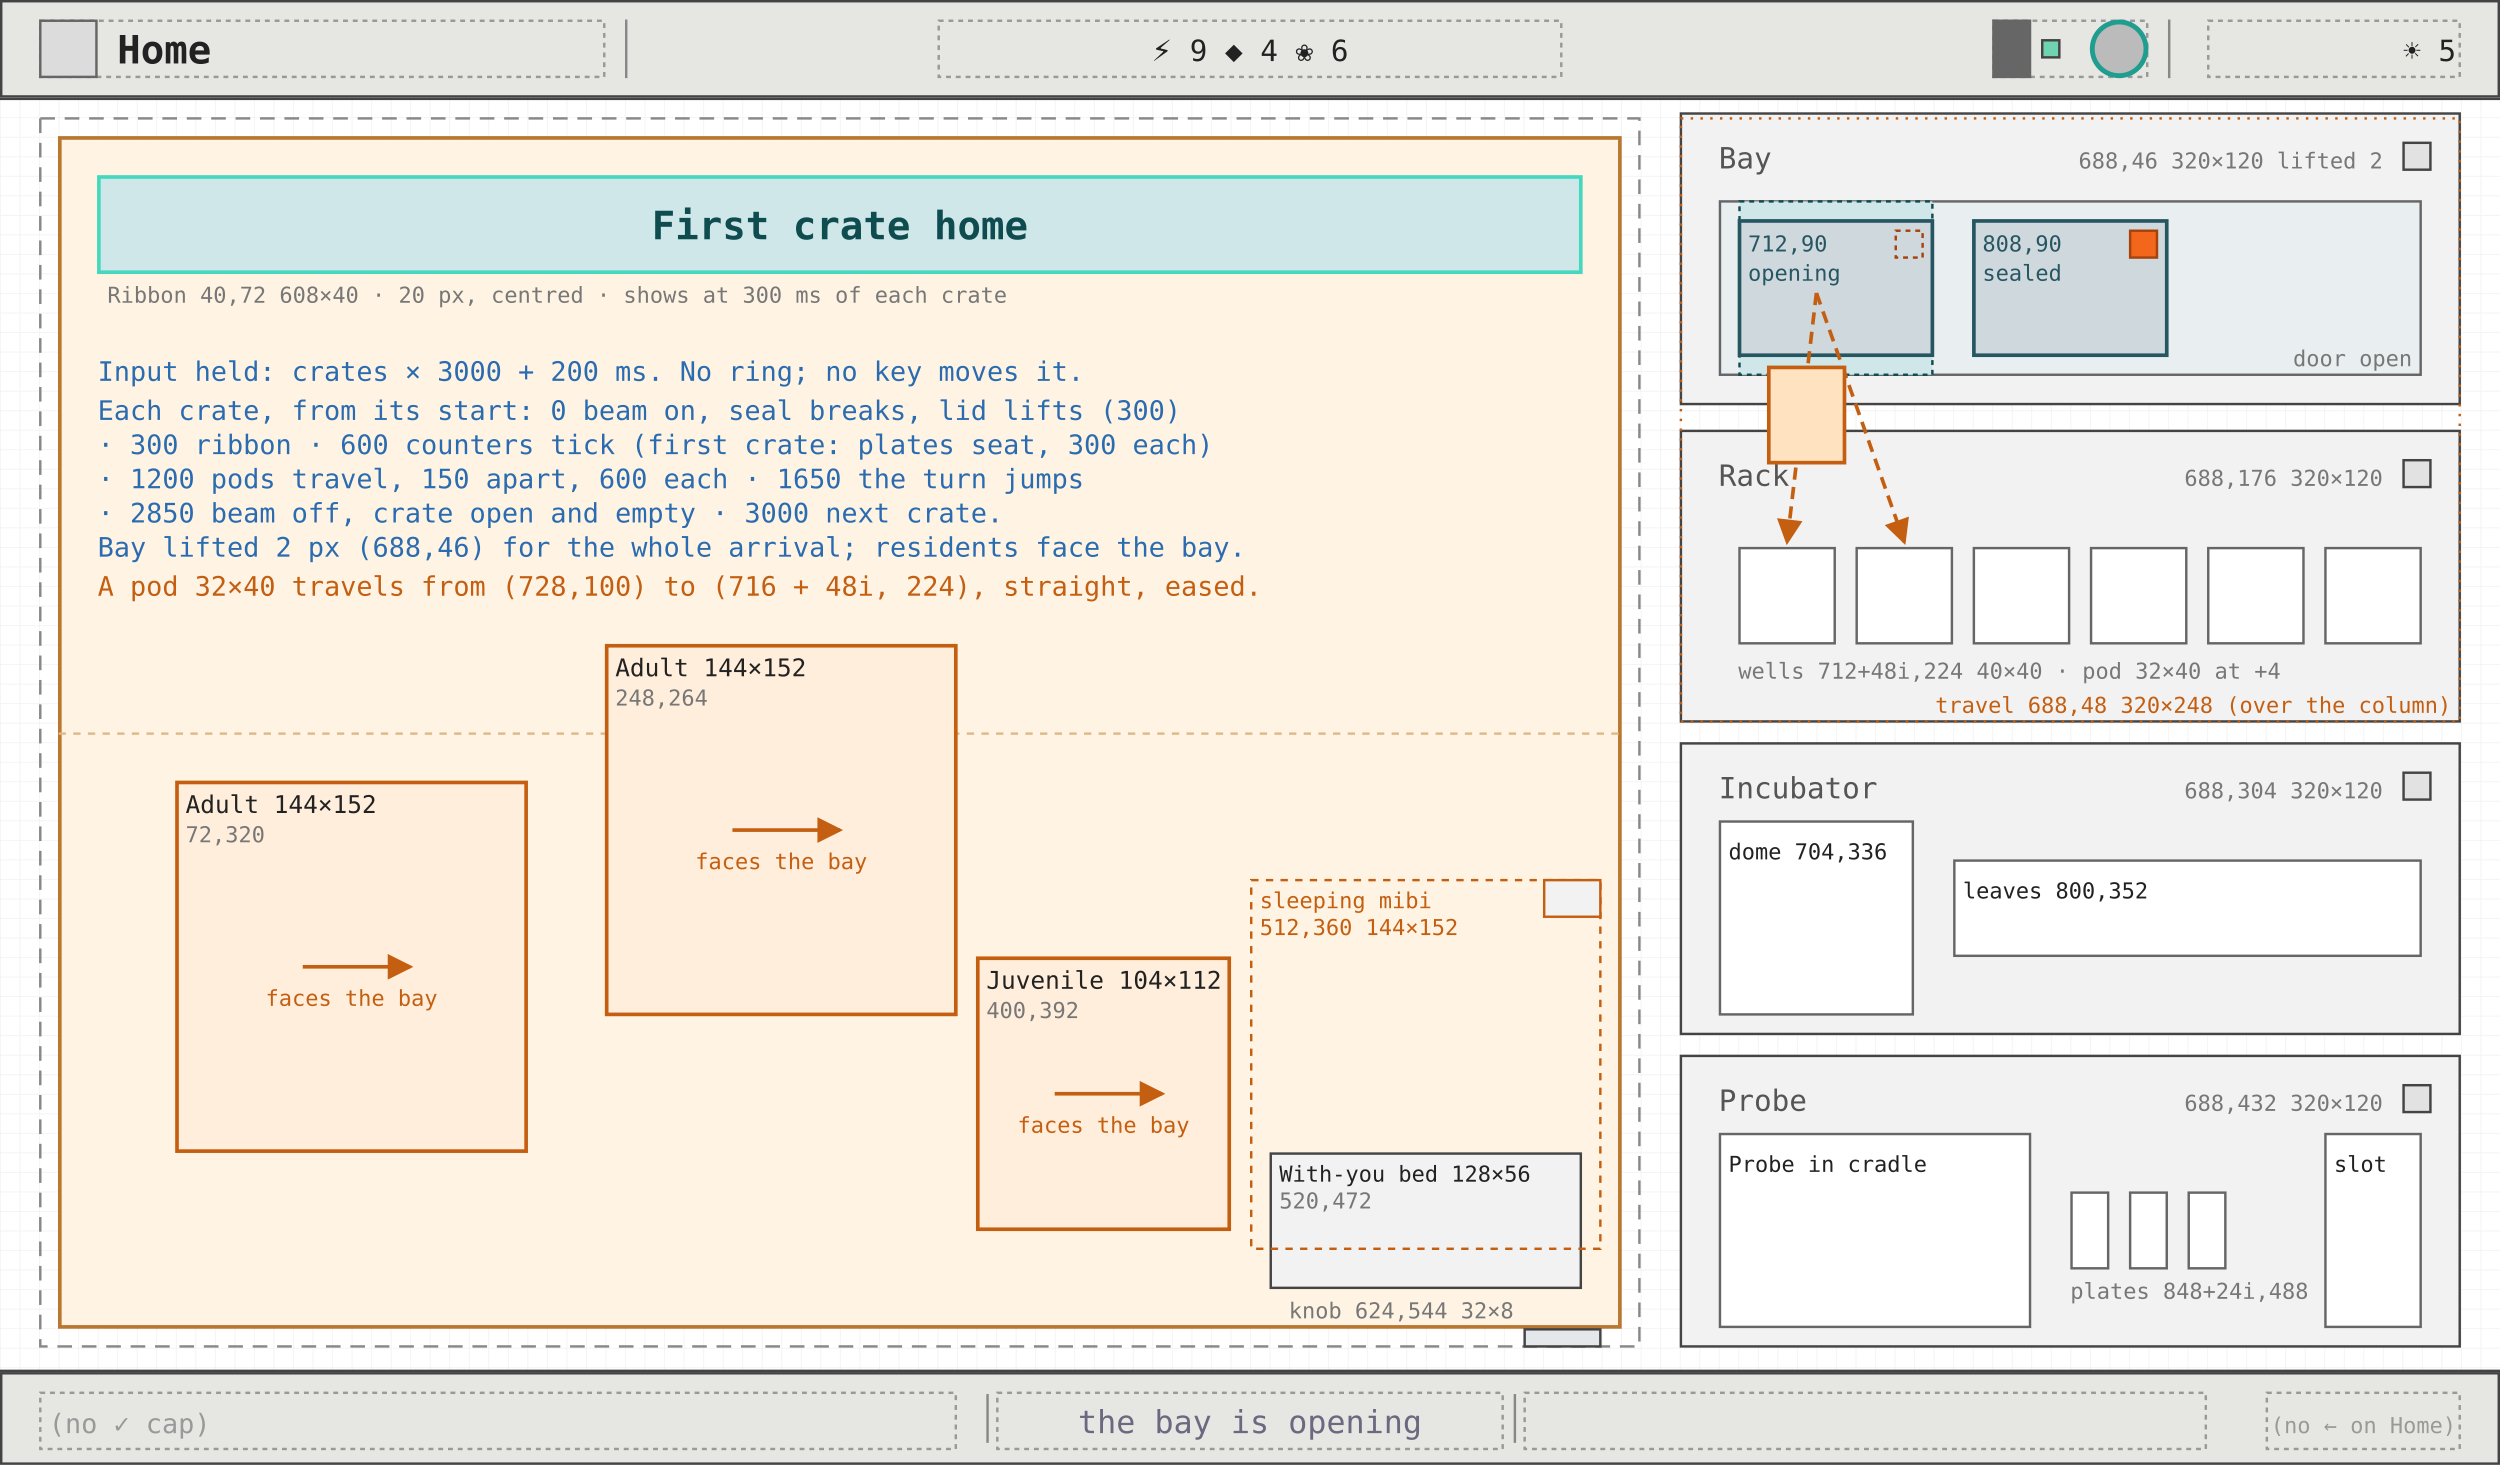
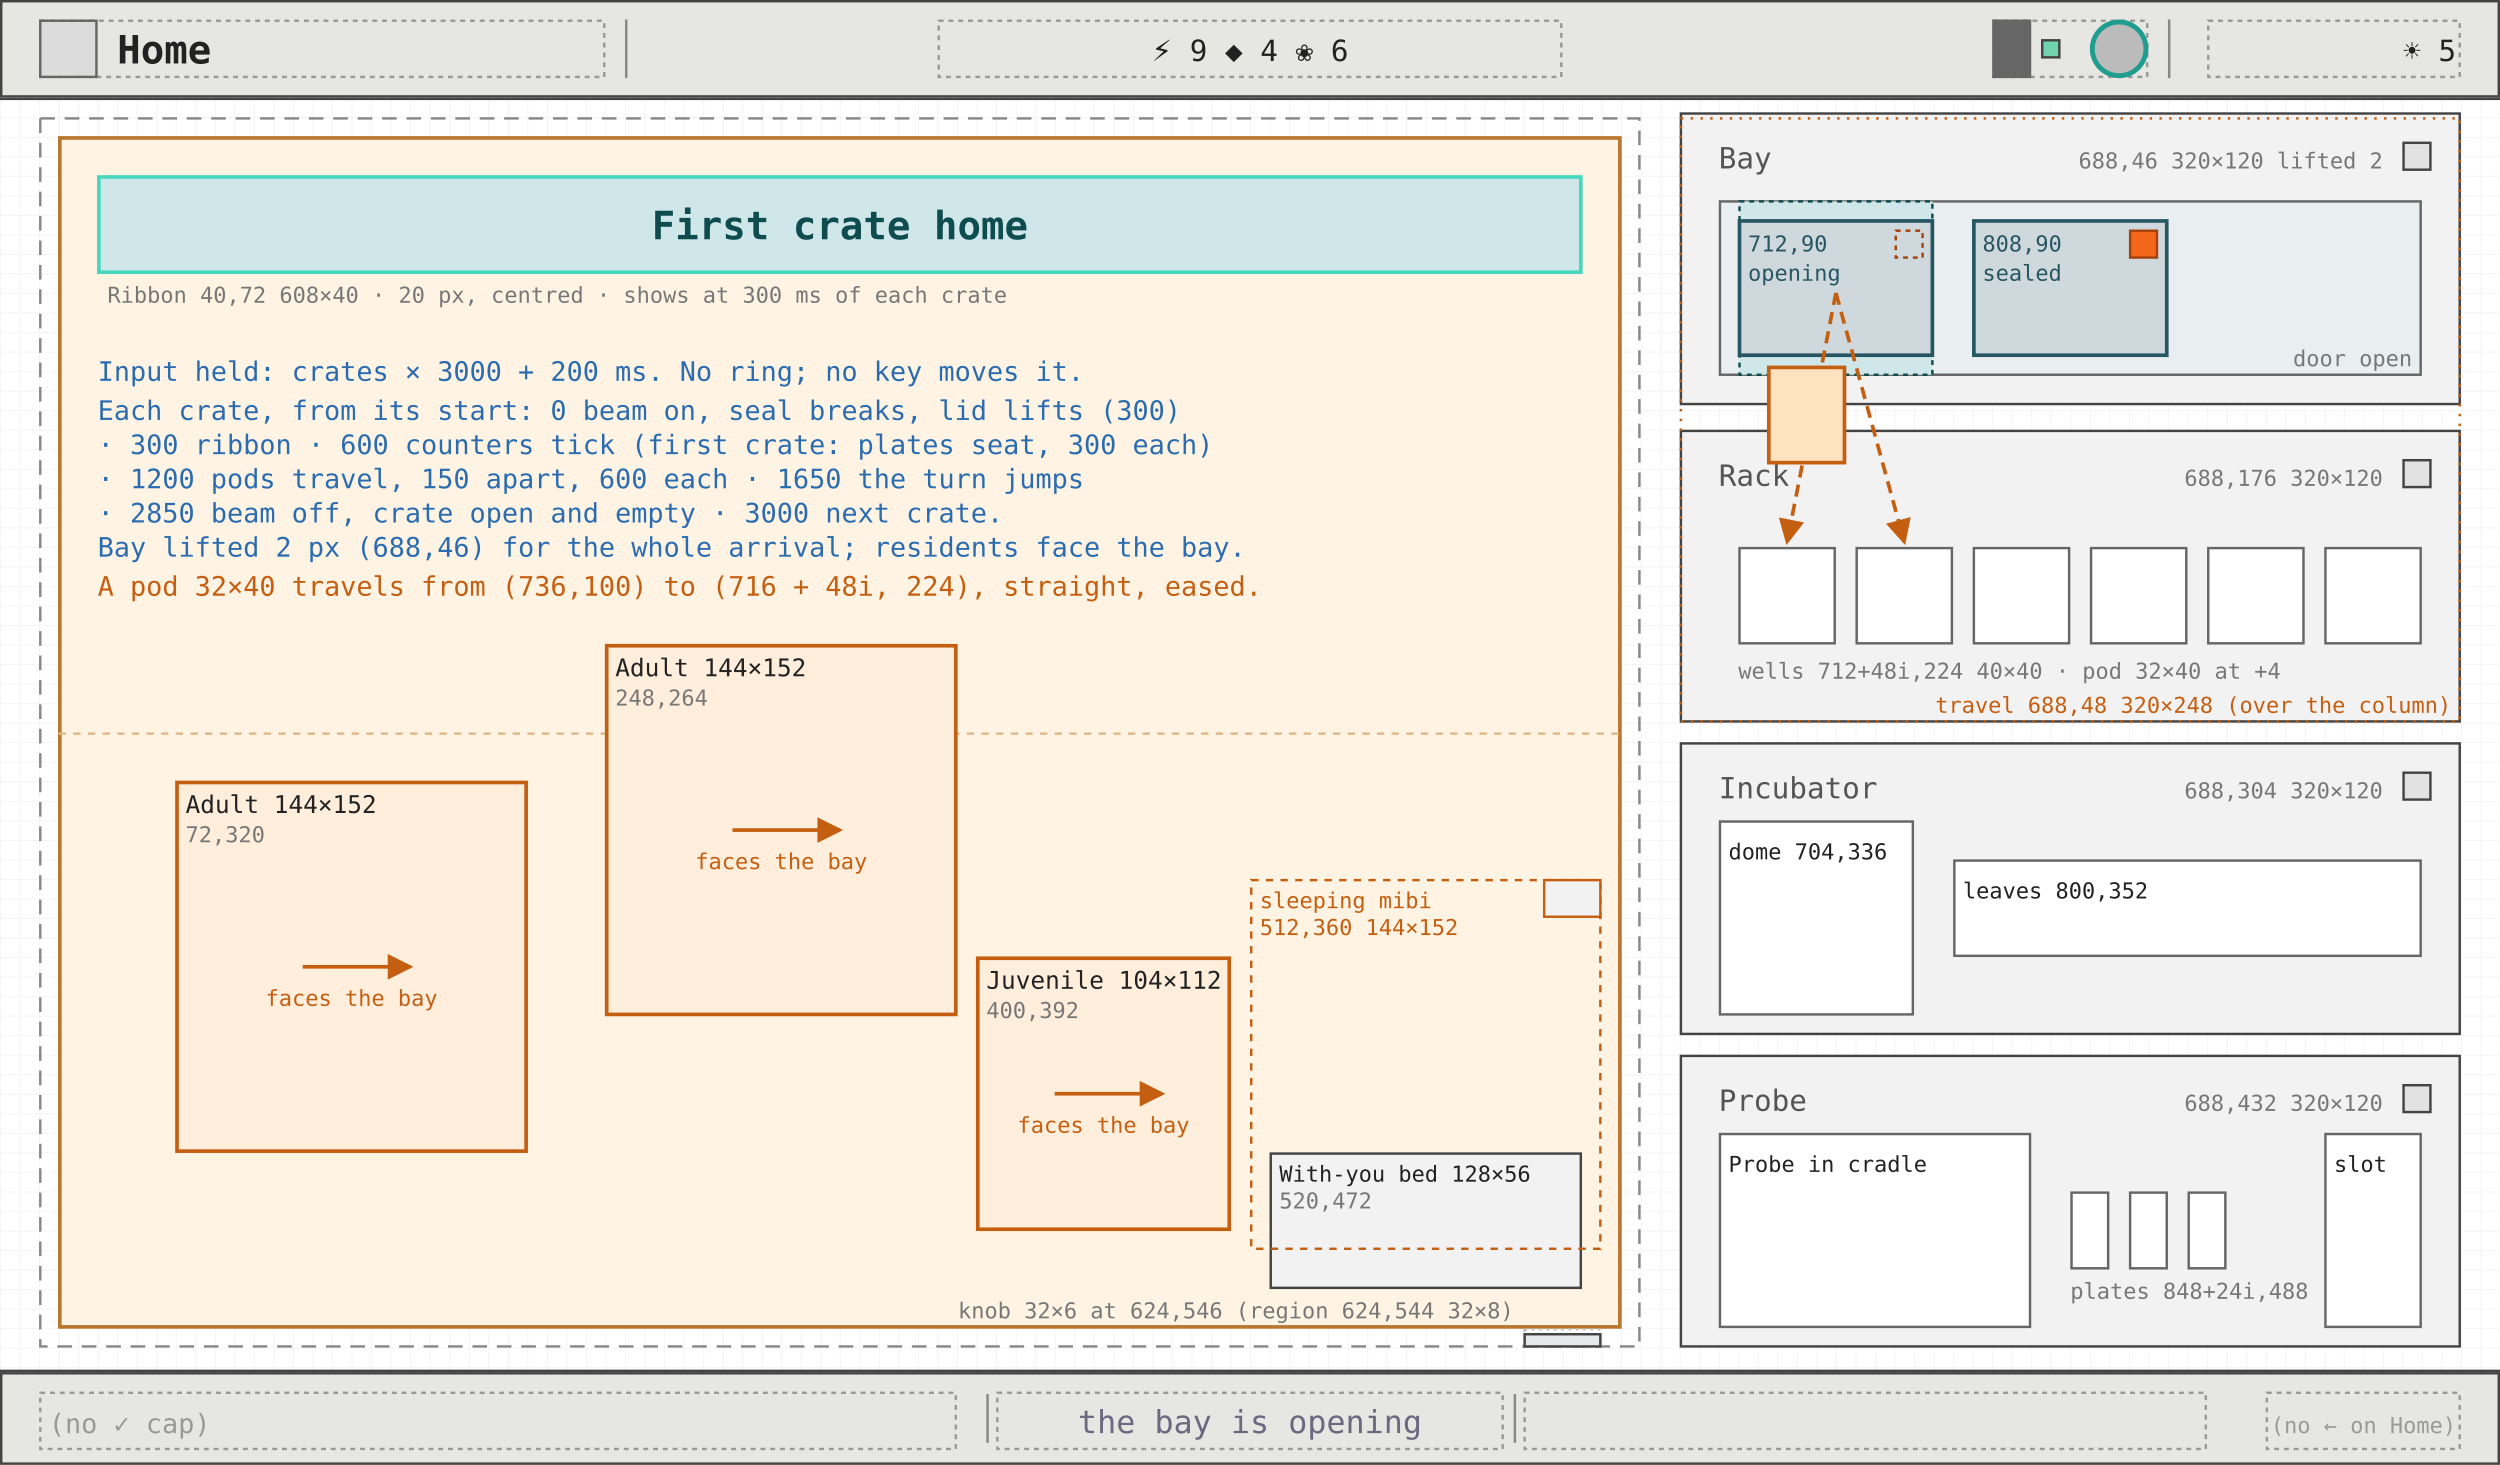
<svg xmlns="http://www.w3.org/2000/svg" viewBox="0 0 1024 600" width="1024" height="600" font-family="ui-monospace, Menlo, Consolas, monospace">
  <defs>
    <pattern id="g8" width="8" height="8" patternUnits="userSpaceOnUse">
      <path d="M8 0H0V8" fill="none" stroke="#efefef" stroke-width="0.5" />
    </pattern>
    <marker id="ah" viewBox="0 0 8 8" refX="7" refY="4" markerWidth="7" markerHeight="7" orient="auto">
      <path d="M0 0L8 4L0 8z" fill="#2b6cb0" />
    </marker>
    <marker id="ao" viewBox="0 0 8 8" refX="7" refY="4" markerWidth="7" markerHeight="7" orient="auto">
      <path d="M0 0L8 4L0 8z" fill="#c45f12" />
    </marker>
  </defs>
  <rect width="1024" height="600" fill="#ffffff" />
  <rect width="1024" height="600" fill="url(#g8)" />
  <line x1="0" y1="40.5" x2="1024" y2="40.5" stroke="#444" stroke-width="1" />
  <rect x="0.5" y="0.5" width="1023" height="39" fill="#e6e6e2" stroke="#444" stroke-width="1" />
  <rect x="16.5" y="8.5" width="231" height="23" fill="none" stroke="#999" stroke-width="1" stroke-dasharray="2 2" />
  <rect x="16.5" y="8.5" width="23" height="23" fill="#dcdcdc" stroke="#666" stroke-width="1" />
  <text x="48" y="26" font-size="16" fill="#222" font-weight="600">Home</text>
  <line x1="256.5" y1="8" x2="256.5" y2="32" stroke="#888" stroke-width="1" />
  <line x1="888.5" y1="8" x2="888.5" y2="32" stroke="#888" stroke-width="1" />
  <rect x="384.5" y="8.5" width="255" height="23" fill="none" stroke="#999" stroke-width="1" stroke-dasharray="2 2" />
  <text x="512" y="25" font-size="12" fill="#222" text-anchor="middle">⚡ 9   ◆ 4   ❀ 6</text>
  <rect x="816.5" y="8.5" width="63" height="23" fill="none" stroke="#999" stroke-width="1" stroke-dasharray="2 2" />
  <rect x="816.5" y="8.5" width="15" height="23" fill="#666" stroke="#666" stroke-width="1" />
  <rect x="836.5" y="16.5" width="7" height="7" fill="#6fd3b0" stroke="#444" stroke-width="1" />
  <circle cx="868" cy="20" r="11" fill="#bbb" stroke="#1f9d8f" stroke-width="2" />
  <rect x="904.5" y="8.5" width="103" height="23" fill="none" stroke="#999" stroke-width="1" stroke-dasharray="2 2" />
  <text x="1006" y="25" font-size="12" fill="#222" text-anchor="end">☀ 5</text>
  <rect x="16.5" y="48.5" width="655" height="503" fill="none" stroke="#888" stroke-width="1" stroke-dasharray="6 4" />
  <rect x="24.5" y="56.5" width="639" height="487" fill="#fff4e3" stroke="#b9772f" stroke-width="1.5" />
  <line x1="24" y1="300.5" x2="664" y2="300.5" stroke="#e0b98a" stroke-width="1" stroke-dasharray="3 3" />
  <rect x="72.5" y="320.5" width="143" height="151" fill="#ffeedb" stroke="#c45f12" stroke-width="1.5" />
  <text x="76" y="333" font-size="10" fill="#222">Adult 144×152</text>
  <text x="76" y="345" font-size="9" fill="#777">72,320</text>
  <line x1="124" y1="396" x2="168" y2="396" stroke="#c45f12" stroke-width="1.5" marker-end="url(#ao)" />
  <text x="144" y="412" font-size="9" fill="#c45f12" text-anchor="middle">faces the bay</text>
  <rect x="248.5" y="264.5" width="143" height="151" fill="#ffeedb" stroke="#c45f12" stroke-width="1.5" />
  <text x="252" y="277" font-size="10" fill="#222">Adult 144×152</text>
  <text x="252" y="289" font-size="9" fill="#777">248,264</text>
  <line x1="300" y1="340" x2="344" y2="340" stroke="#c45f12" stroke-width="1.5" marker-end="url(#ao)" />
  <text x="320" y="356" font-size="9" fill="#c45f12" text-anchor="middle">faces the bay</text>
  <rect x="400.5" y="392.5" width="103" height="111" fill="#ffeedb" stroke="#c45f12" stroke-width="1.5" />
  <text x="404" y="405" font-size="10" fill="#222">Juvenile 104×112</text>
  <text x="404" y="417" font-size="9" fill="#777">400,392</text>
  <line x1="432" y1="448" x2="476" y2="448" stroke="#c45f12" stroke-width="1.5" marker-end="url(#ao)" />
  <text x="452" y="464" font-size="9" fill="#c45f12" text-anchor="middle">faces the bay</text>
  <rect x="520.5" y="472.5" width="127" height="55" fill="#f2f2f2" stroke="#444" stroke-width="1" />
  <text x="524" y="484" font-size="9" fill="#222">With-you bed 128×56</text>
  <text x="524" y="495" font-size="9" fill="#777">520,472</text>
  <rect x="512.5" y="360.5" width="143" height="151" fill="none" stroke="#c45f12" stroke-width="1" stroke-dasharray="3 3" />
  <text x="516" y="372" font-size="9" fill="#c45f12">sleeping mibi</text>
  <text x="516" y="383" font-size="9" fill="#c45f12">512,360 144×152</text>
  <rect x="632.5" y="360.5" width="23" height="15" fill="#f2f2f2" stroke="#c45f12" stroke-width="1" />
-   <rect x="624.5" y="544.5" width="31" height="7" fill="#e4e8ea" stroke="#444" stroke-width="1" />
-   <text x="620" y="540" font-size="9" fill="#777" text-anchor="end">knob 624,544 32×8</text>
+   <rect x="624.5" y="544.5" width="31" height="7" fill="none" stroke="#bbb" stroke-width="1" stroke-dasharray="1 2" />
+   <rect x="624.5" y="546.5" width="31" height="5" fill="#e4e8ea" stroke="#444" stroke-width="1" />
+   <text x="620" y="540" font-size="9" fill="#777" text-anchor="end">knob 32×6 at 624,546 (region 624,544 32×8)</text>
  <rect x="688.5" y="46.5" width="319" height="119" fill="#f2f2f2" stroke="#444" stroke-width="1" />
  <text x="704" y="69" font-size="12" fill="#555">Bay</text>
  <text x="976" y="69" font-size="9" fill="#777" text-anchor="end">688,46 320×120 lifted 2</text>
  <rect x="984.5" y="58.5" width="11" height="11" fill="#e2e2e2" stroke="#444" stroke-width="1" />
  <rect x="704.5" y="82.5" width="287" height="71" fill="#e9eef0" stroke="#666" stroke-width="1" />
  <text x="988" y="150" font-size="9" fill="#777" text-anchor="end">door open</text>
  <rect x="712.5" y="82.5" width="79" height="71" fill="#cfe7e8" stroke="#0f4c50" stroke-width="1" stroke-dasharray="2 2" />
  <rect x="712.5" y="90.5" width="79" height="55" fill="#cfd8dc" stroke="#275663" stroke-width="1.5" />
  <text x="716" y="103" font-size="9" fill="#275663">712,90</text>
  <text x="716" y="115" font-size="9" fill="#275663">opening</text>
  <rect x="776.5" y="94.5" width="11" height="11" fill="none" stroke="#a6420c" stroke-width="1" stroke-dasharray="2 2" />
  <rect x="808.5" y="90.5" width="79" height="55" fill="#cfd8dc" stroke="#275663" stroke-width="1.5" />
  <text x="812" y="103" font-size="9" fill="#275663">808,90</text>
  <text x="812" y="115" font-size="9" fill="#275663">sealed</text>
  <rect x="872.5" y="94.5" width="11" height="11" fill="#f2671b" stroke="#a6420c" stroke-width="1" />
  <rect x="688.5" y="176.5" width="319" height="119" fill="#f2f2f2" stroke="#444" stroke-width="1" />
  <text x="704" y="199" font-size="12" fill="#555">Rack</text>
  <text x="976" y="199" font-size="9" fill="#777" text-anchor="end">688,176 320×120</text>
  <rect x="984.5" y="188.5" width="11" height="11" fill="#e2e2e2" stroke="#444" stroke-width="1" />
  <rect x="712.5" y="224.5" width="39" height="39" fill="#fff" stroke="#666" stroke-width="1" />
  <rect x="760.5" y="224.5" width="39" height="39" fill="#fff" stroke="#666" stroke-width="1" />
  <rect x="808.5" y="224.5" width="39" height="39" fill="#fff" stroke="#666" stroke-width="1" />
  <rect x="856.5" y="224.5" width="39" height="39" fill="#fff" stroke="#666" stroke-width="1" />
  <rect x="904.5" y="224.5" width="39" height="39" fill="#fff" stroke="#666" stroke-width="1" />
  <rect x="952.5" y="224.5" width="39" height="39" fill="#fff" stroke="#666" stroke-width="1" />
  <text x="712" y="278" font-size="9" fill="#777">wells 712+48i,224 40×40 · pod 32×40 at +4</text>
  <rect x="688.5" y="304.5" width="319" height="119" fill="#f2f2f2" stroke="#444" stroke-width="1" />
  <text x="704" y="327" font-size="12" fill="#555">Incubator</text>
  <text x="976" y="327" font-size="9" fill="#777" text-anchor="end">688,304 320×120</text>
  <rect x="984.5" y="316.5" width="11" height="11" fill="#e2e2e2" stroke="#444" stroke-width="1" />
  <rect x="704.5" y="336.5" width="79" height="79" fill="#fff" stroke="#666" stroke-width="1" />
  <text x="708" y="352" font-size="9" fill="#222">dome 704,336</text>
  <rect x="800.5" y="352.5" width="191" height="39" fill="#fff" stroke="#666" stroke-width="1" />
  <text x="804" y="368" font-size="9" fill="#222">leaves 800,352</text>
  <rect x="688.5" y="432.5" width="319" height="119" fill="#f2f2f2" stroke="#444" stroke-width="1" />
  <text x="704" y="455" font-size="12" fill="#555">Probe</text>
  <text x="976" y="455" font-size="9" fill="#777" text-anchor="end">688,432 320×120</text>
  <rect x="984.5" y="444.5" width="11" height="11" fill="#e2e2e2" stroke="#444" stroke-width="1" />
  <rect x="704.5" y="464.5" width="127" height="79" fill="#fff" stroke="#666" stroke-width="1" />
  <text x="708" y="480" font-size="9" fill="#222">Probe in cradle</text>
  <rect x="848.5" y="488.5" width="15" height="31" fill="#fff" stroke="#666" stroke-width="1" />
  <rect x="872.5" y="488.5" width="15" height="31" fill="#fff" stroke="#666" stroke-width="1" />
  <rect x="896.5" y="488.5" width="15" height="31" fill="#fff" stroke="#666" stroke-width="1" />
  <text x="848" y="532" font-size="9" fill="#777">plates 848+24i,488</text>
  <rect x="952.5" y="464.5" width="39" height="79" fill="#fff" stroke="#666" stroke-width="1" />
  <text x="956" y="480" font-size="9" fill="#222">slot</text>
  <rect x="40.5" y="72.5" width="607" height="39" fill="#cfe7e8" stroke="#45d8be" stroke-width="1.5" />
  <text x="344" y="98" font-size="16" fill="#0f4c50" text-anchor="middle" font-weight="600">First crate home</text>
  <text x="44" y="124" font-size="9" fill="#777">Ribbon 40,72 608×40 · 20 px, centred · shows at 300 ms of each crate</text>
  <rect x="688.5" y="48.5" width="319" height="247" fill="none" stroke="#c45f12" stroke-width="1" stroke-dasharray="1 3" />
  <text x="1004" y="292" font-size="9" fill="#c45f12" text-anchor="end">travel 688,48 320×248 (over the column)</text>
-   <line x1="744" y1="120" x2="732" y2="222" stroke="#c45f12" stroke-width="1.5" stroke-dasharray="5 3" marker-end="url(#ao)" />
-   <line x1="744" y1="120" x2="780" y2="222" stroke="#c45f12" stroke-width="1.5" stroke-dasharray="5 3" marker-end="url(#ao)" />
+   <line x1="752" y1="120" x2="732" y2="222" stroke="#c45f12" stroke-width="1.5" stroke-dasharray="5 3" marker-end="url(#ao)" />
+   <line x1="752" y1="120" x2="780" y2="222" stroke="#c45f12" stroke-width="1.5" stroke-dasharray="5 3" marker-end="url(#ao)" />
  <rect x="724.5" y="150.5" width="31" height="39" fill="#ffe2bf" stroke="#c45f12" stroke-width="1.5" />
-   <text x="40" y="244" font-size="11" fill="#c45f12">A pod 32×40 travels from (728,100) to (716 + 48i, 224), straight, eased.</text>
+   <text x="40" y="244" font-size="11" fill="#c45f12">A pod 32×40 travels from (736,100) to (716 + 48i, 224), straight, eased.</text>
  <line x1="0" y1="0" x2="0" y2="0" stroke="#888" stroke-width="1" />
  <text x="40" y="156" font-size="11" fill="#2b6cb0">Input held: crates × 3000 + 200 ms. No ring; no key moves it.</text>
  <text x="40" y="172" font-size="11" fill="#2b6cb0">Each crate, from its start: 0 beam on, seal breaks, lid lifts (300)</text>
  <text x="40" y="186" font-size="11" fill="#2b6cb0">· 300 ribbon · 600 counters tick (first crate: plates seat, 300 each)</text>
  <text x="40" y="200" font-size="11" fill="#2b6cb0">· 1200 pods travel, 150 apart, 600 each · 1650 the turn jumps</text>
  <text x="40" y="214" font-size="11" fill="#2b6cb0">· 2850 beam off, crate open and empty · 3000 next crate.</text>
  <text x="40" y="228" font-size="11" fill="#2b6cb0">Bay lifted 2 px (688,46) for the whole arrival; residents face the bay.</text>
  <line x1="0" y1="561.5" x2="1024" y2="561.5" stroke="#444" stroke-width="1" />
  <rect x="0.5" y="562.5" width="1023" height="37" fill="#e6e6e2" stroke="#444" stroke-width="1" />
  <rect x="16.5" y="570.5" width="375" height="23" fill="none" stroke="#999" stroke-width="1" stroke-dasharray="2 2" />
  <rect x="408.5" y="570.5" width="207" height="23" fill="none" stroke="#999" stroke-width="1" stroke-dasharray="2 2" />
  <rect x="624.5" y="570.5" width="279" height="23" fill="none" stroke="#999" stroke-width="1" stroke-dasharray="2 2" />
  <rect x="928.5" y="570.5" width="79" height="23" fill="none" stroke="#999" stroke-width="1" stroke-dasharray="2 2" />
  <line x1="404.5" y1="571" x2="404.5" y2="591" stroke="#888" stroke-width="1" />
  <line x1="620.5" y1="571" x2="620.5" y2="591" stroke="#888" stroke-width="1" />
  <text x="20" y="587" font-size="11" fill="#999">(no ✓ cap)</text>
  <text x="512" y="587" font-size="13" fill="#6b6880" text-anchor="middle">the bay is opening</text>
  <text x="1006" y="587" font-size="9" fill="#999" text-anchor="end">(no ← on Home)</text>
</svg>
